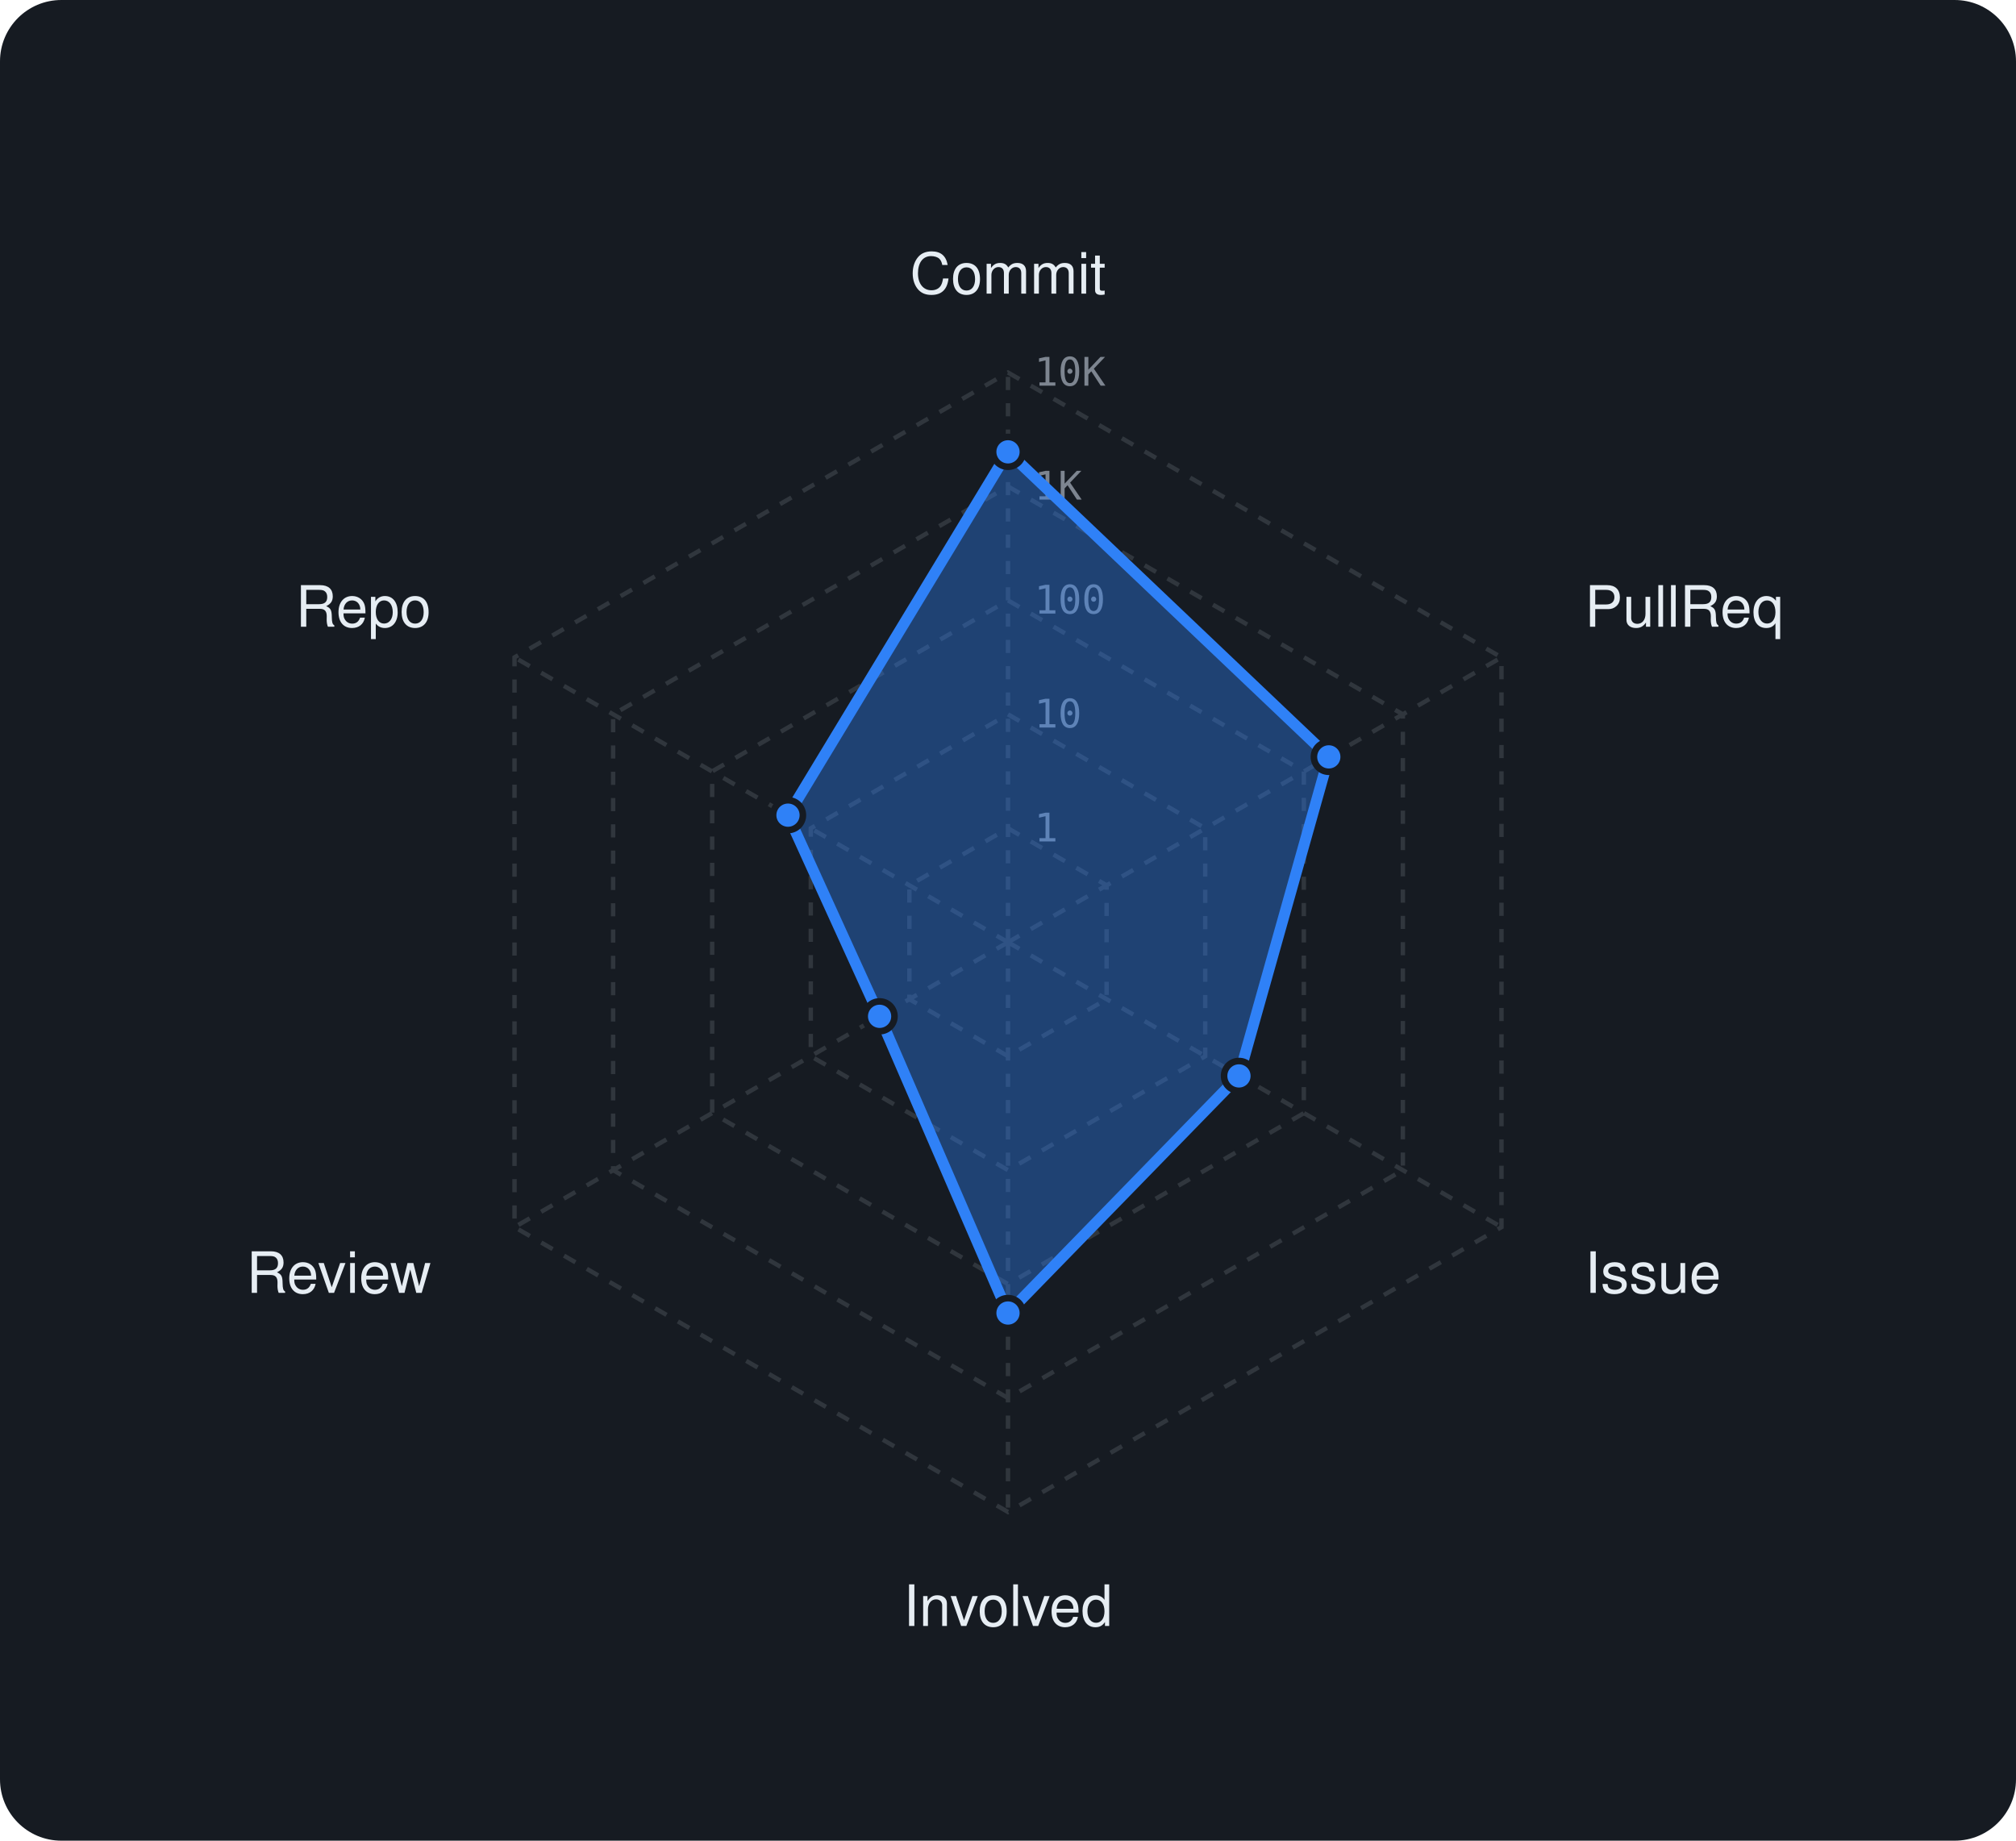
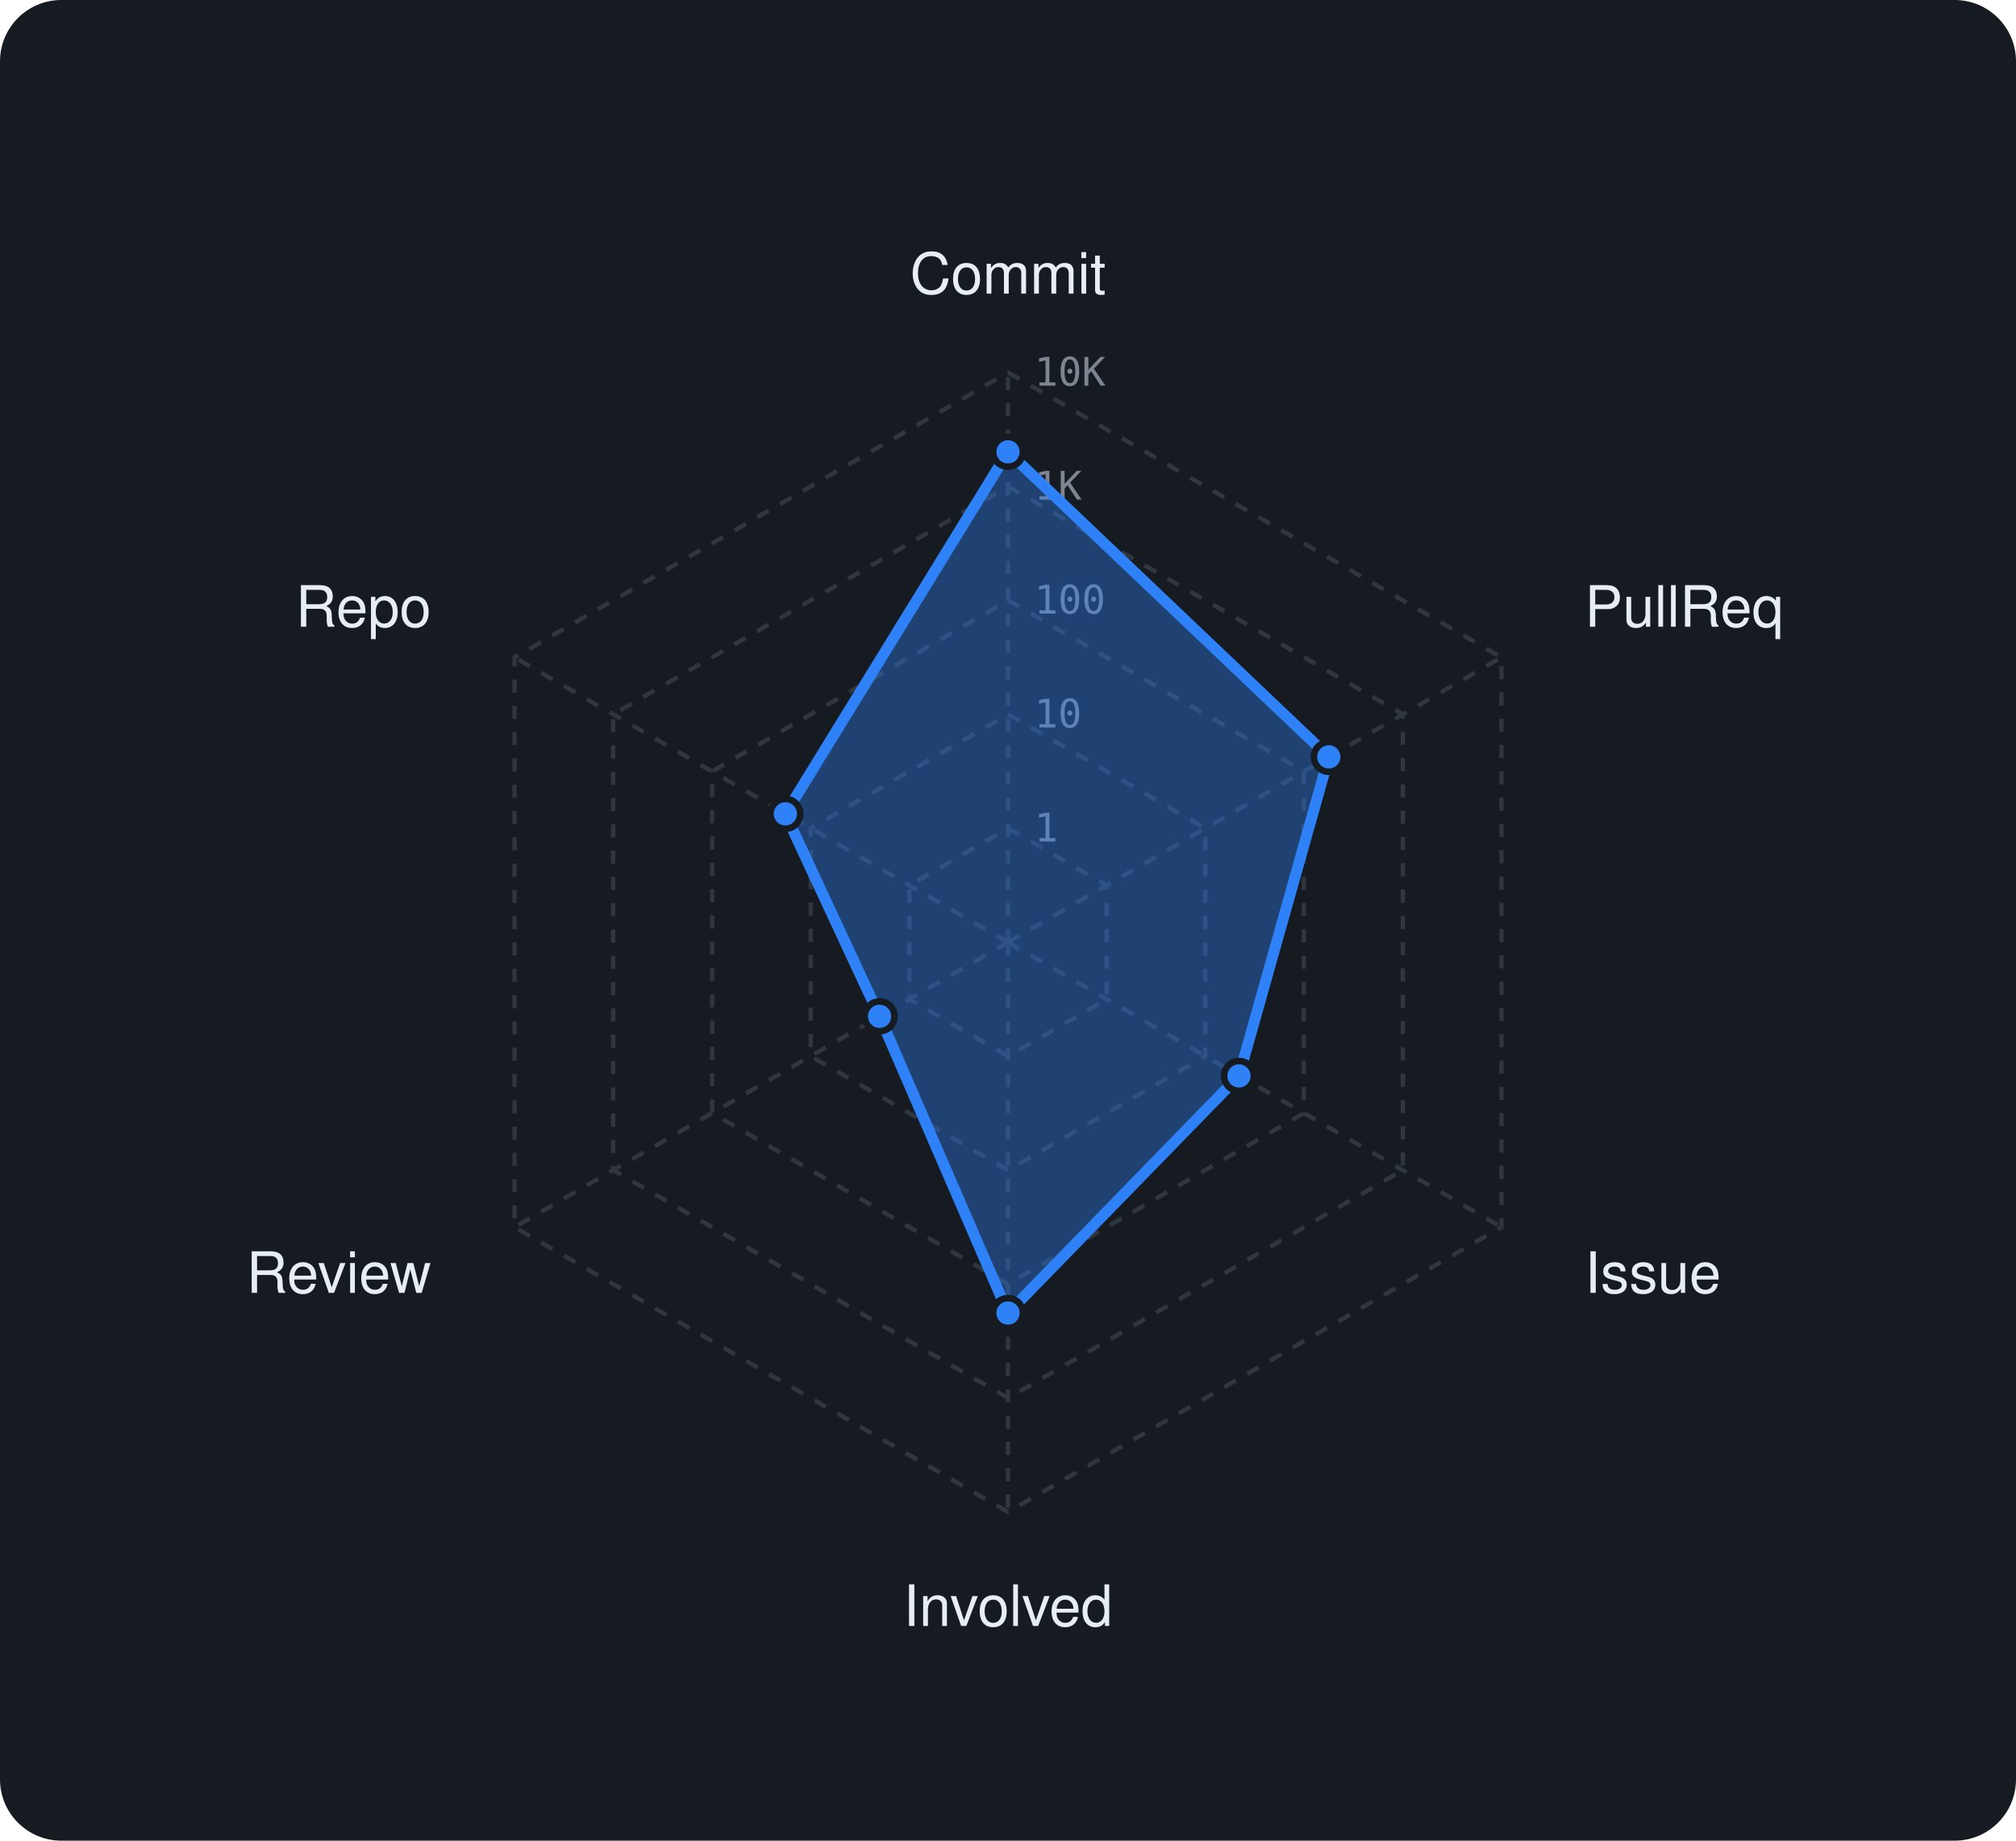
<svg xmlns="http://www.w3.org/2000/svg" viewBox="0 0 460 420" width="460" height="420" font-family="-apple-system,BlinkMacSystemFont,'Segoe UI',Helvetica,Arial,sans-serif">
  <rect width="460" height="420" rx="14" fill="#161b22" />
  <polygon points="230,189 252.5,202 252.5,228 230,241 207.5,228 207.5,202" fill="none" stroke="#30363d" stroke-width="1" stroke-dasharray="3 3" />
  <polygon points="230,163 275,189 275,241 230,267 185,241 185,189" fill="none" stroke="#30363d" stroke-width="1" stroke-dasharray="3 3" />
  <polygon points="230,137 297.5,176 297.5,254 230,293 162.5,254 162.5,176" fill="none" stroke="#30363d" stroke-width="1" stroke-dasharray="3 3" />
  <polygon points="230,111 320.1,163 320.1,267 230,319 139.9,267 139.9,163" fill="none" stroke="#30363d" stroke-width="1" stroke-dasharray="3 3" />
  <polygon points="230,85 342.6,150 342.6,280 230,345 117.4,280 117.4,150" fill="none" stroke="#30363d" stroke-width="1" stroke-dasharray="3 3" />
  <line x1="230" y1="215" x2="230" y2="85" stroke="#30363d" stroke-width="1" stroke-dasharray="3 3" />
  <line x1="230" y1="215" x2="342.6" y2="150" stroke="#30363d" stroke-width="1" stroke-dasharray="3 3" />
  <line x1="230" y1="215" x2="342.6" y2="280" stroke="#30363d" stroke-width="1" stroke-dasharray="3 3" />
  <line x1="230" y1="215" x2="230" y2="345" stroke="#30363d" stroke-width="1" stroke-dasharray="3 3" />
  <line x1="230" y1="215" x2="117.4" y2="280" stroke="#30363d" stroke-width="1" stroke-dasharray="3 3" />
  <line x1="230" y1="215" x2="117.4" y2="150" stroke="#30363d" stroke-width="1" stroke-dasharray="3 3" />
  <text x="236" y="192.0" font-size="9" font-family="monospace" fill="#7d8590">1</text>
  <text x="236" y="166.0" font-size="9" font-family="monospace" fill="#7d8590">10</text>
  <text x="236" y="140.0" font-size="9" font-family="monospace" fill="#7d8590">100</text>
  <text x="236" y="114.0" font-size="9" font-family="monospace" fill="#7d8590">1K</text>
  <text x="236" y="88.0" font-size="9" font-family="monospace" fill="#7d8590">10K</text>
  <text x="230.0" y="67.0" text-anchor="middle" font-size="13" fill="#e6edf3">Commit</text>
  <text x="361.6" y="143.0" text-anchor="start" font-size="13" fill="#e6edf3">PullReq</text>
  <text x="361.6" y="295.0" text-anchor="start" font-size="13" fill="#e6edf3">Issue</text>
  <text x="230.0" y="371.0" text-anchor="middle" font-size="13" fill="#e6edf3">Involved</text>
  <text x="98.4" y="295.0" text-anchor="end" font-size="13" fill="#e6edf3">Review</text>
  <text x="98.4" y="143.0" text-anchor="end" font-size="13" fill="#e6edf3">Repo</text>
-   <polygon points="230,103.1 303.2,172.7 282.7,245.5 230,299.6 200.7,231.9 179.8,186" fill="rgba(47,129,247,0.38)" stroke="#2f81f7" stroke-width="2.5" stroke-linejoin="round" />
+   <polygon points="230,103.1 303.2,172.7 282.7,245.5 230,299.6 200.7,231.9 179.2,185.7" fill="rgba(47,129,247,0.38)" stroke="#2f81f7" stroke-width="2.5" stroke-linejoin="round" />
  <circle cx="230" cy="103.1" r="3.4" fill="#2f81f7" stroke="#161b22" stroke-width="1.5" />
  <circle cx="303.2" cy="172.7" r="3.4" fill="#2f81f7" stroke="#161b22" stroke-width="1.5" />
  <circle cx="282.7" cy="245.5" r="3.4" fill="#2f81f7" stroke="#161b22" stroke-width="1.5" />
  <circle cx="230" cy="299.6" r="3.4" fill="#2f81f7" stroke="#161b22" stroke-width="1.5" />
  <circle cx="200.7" cy="231.9" r="3.4" fill="#2f81f7" stroke="#161b22" stroke-width="1.5" />
-   <circle cx="179.8" cy="186" r="3.4" fill="#2f81f7" stroke="#161b22" stroke-width="1.5" />
+   <circle cx="179.2" cy="185.7" r="3.4" fill="#2f81f7" stroke="#161b22" stroke-width="1.5" />
</svg>
